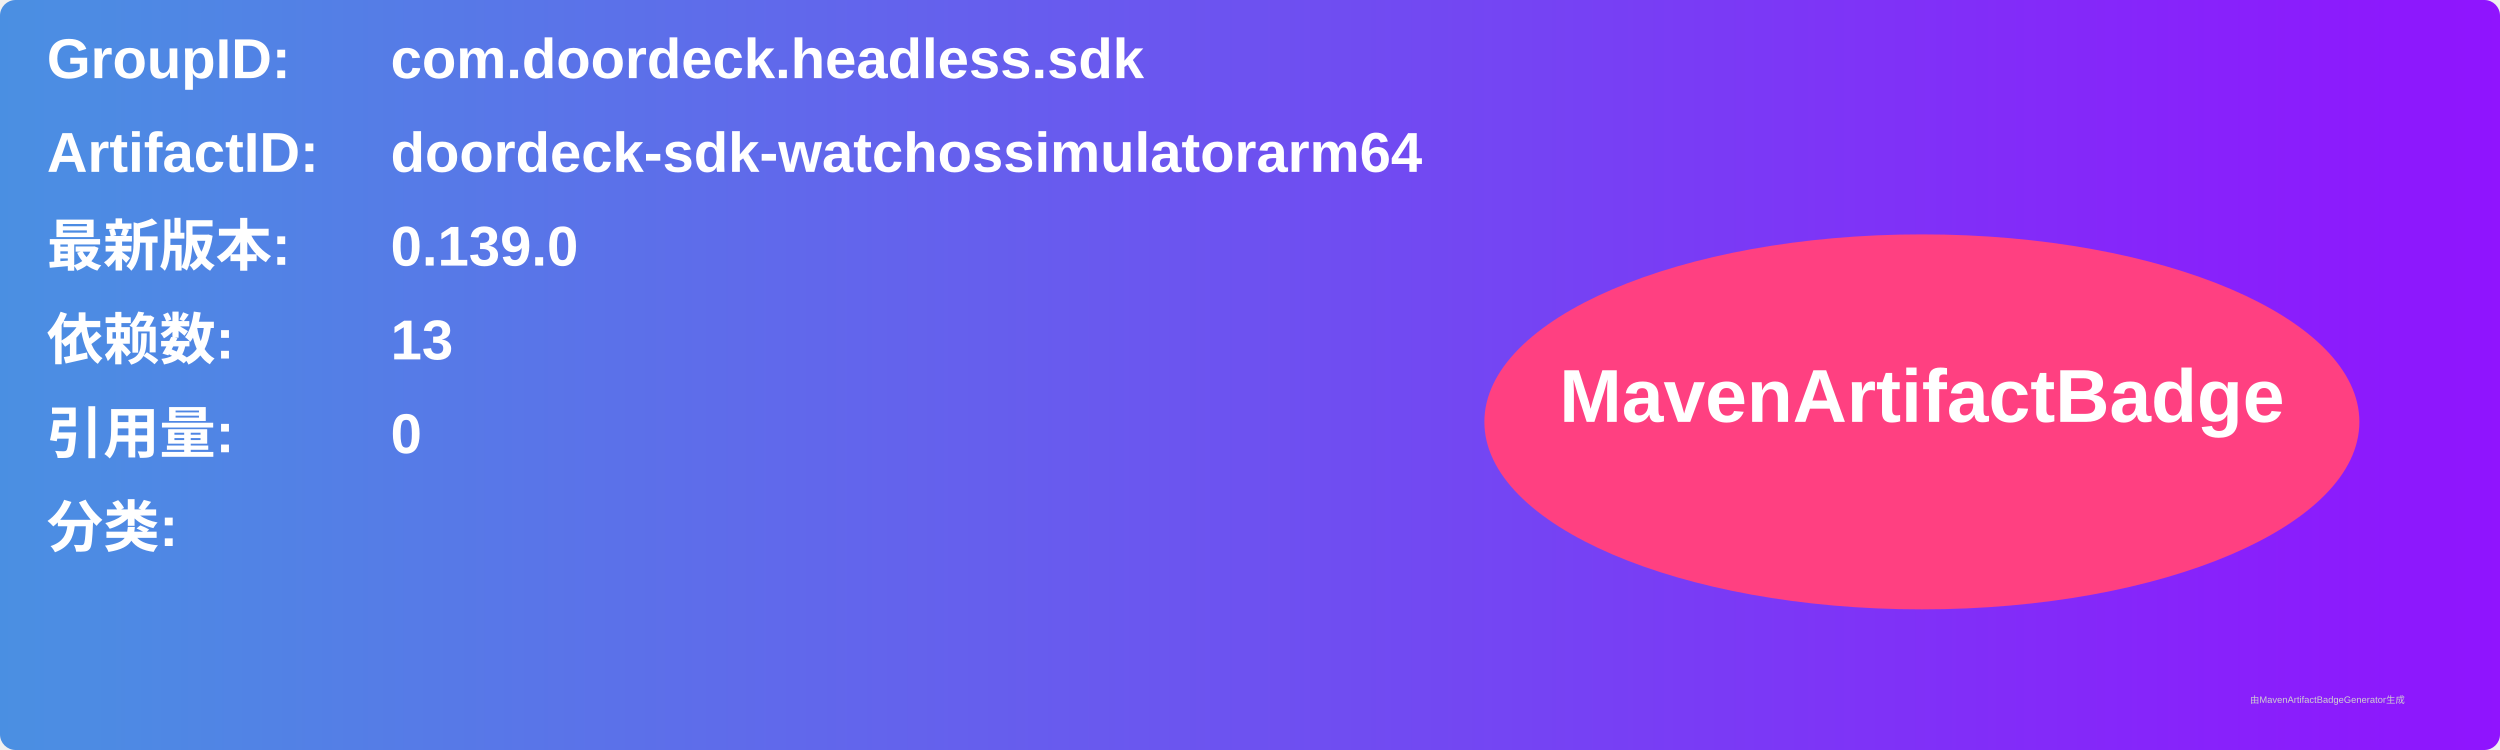
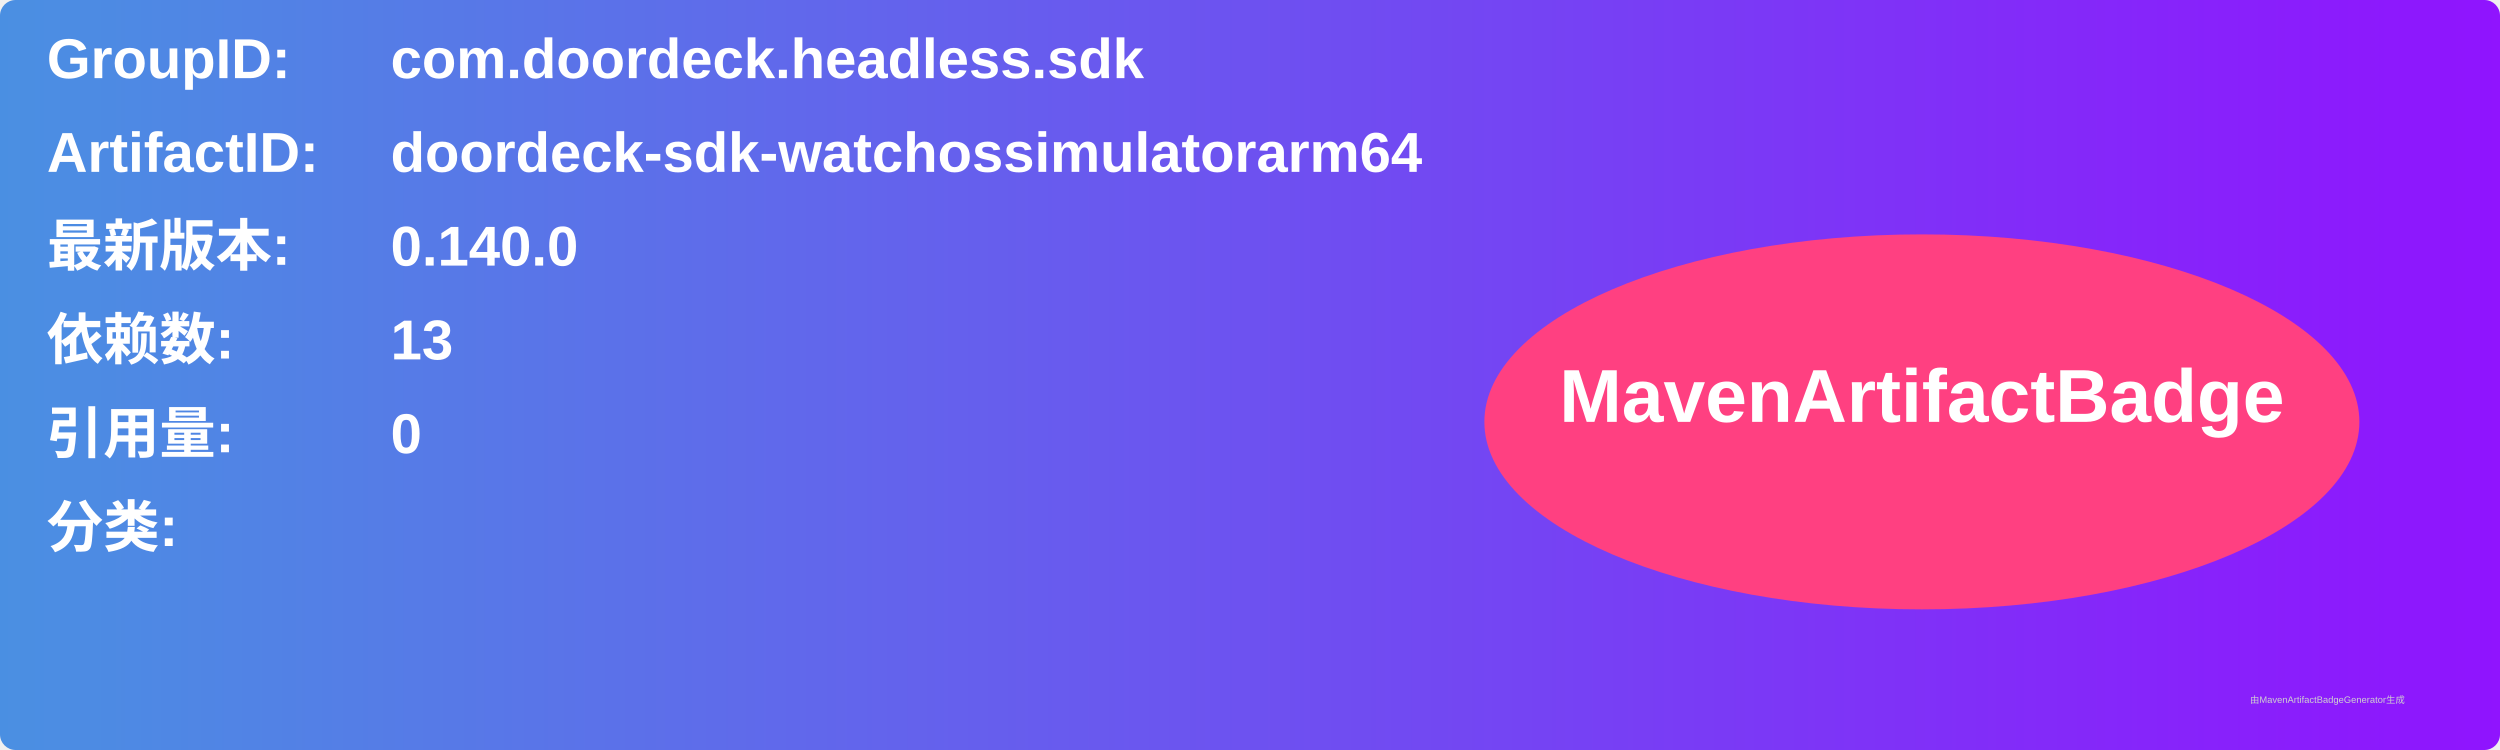
<svg xmlns="http://www.w3.org/2000/svg" width="800" height="240" viewBox="0 0 800 240">
  <linearGradient id="grad" x1="0%" y1="0%" x2="100%" y2="0%">
    <stop offset="0%" stop-color="#4a90e2" />
    <stop offset="100%" stop-color="#9013fe" />
  </linearGradient>
  <rect width="100%" height="100%" rx="5" ry="5" fill="url(#grad)" />
  <g transform="translate(15, 15)">
    <text x="0" y="10" font-family="Arial" font-size="18" fill="white" font-weight="bold" width="260">GroupID:</text>
    <text x="110" y="10" font-family="Arial" font-size="18" fill="white" font-weight="bold" width="460">com.doordeck.headless.sdk</text>
    <text x="0" y="40" font-family="Arial" font-size="18" fill="white" font-weight="bold" width="260">ArtifactID:</text>
    <text x="110" y="40" font-family="Arial" font-size="18" fill="white" font-weight="bold" width="460">doordeck-sdk-watchossimulatorarm64</text>
    <text x="0" y="70" font-family="Arial" font-size="18" fill="white" font-weight="bold">最新版本:</text>
    <text x="110" y="70" font-family="Arial" font-size="18" fill="white" font-weight="bold">
-       <tspan font-weight="bold">0.139.0</tspan>
+       <tspan font-weight="bold">0.140.0</tspan>
    </text>
    <text x="0" y="100" font-family="Arial" font-size="18" fill="white" font-weight="bold">依赖数: </text>
    <text x="110" y="100" font-family="Arial" font-size="18" fill="white">
      <tspan font-weight="bold">13</tspan>
    </text>
    <text x="0" y="130" font-family="Arial" font-size="18" fill="white" font-weight="bold">引用量: </text>
    <text x="110" y="130" font-family="Arial" font-size="18" fill="white">
      <tspan font-weight="bold">0</tspan>
    </text>
    <text x="0" y="160" font-family="Arial" font-size="18" fill="white" font-weight="bold">分类:</text>
    <text x="10" y="190" font-family="Arial" font-size="10" fill="white">
      <tspan font-weight="bold" />
    </text>
    <ellipse cx="600" cy="120" rx="140" ry="60" fill="#ff4081" />
    <text x="600" y="120" text-anchor="middle" font-family="Arial" font-size="24" fill="white" font-weight="bold">MavenArtifactBadge</text>
  </g>
  <text x="720" y="225" font-family="Arial" font-size="3" fill="#d0d0d0">由MavenArtifactBadgeGenerator生成</text>
</svg>
